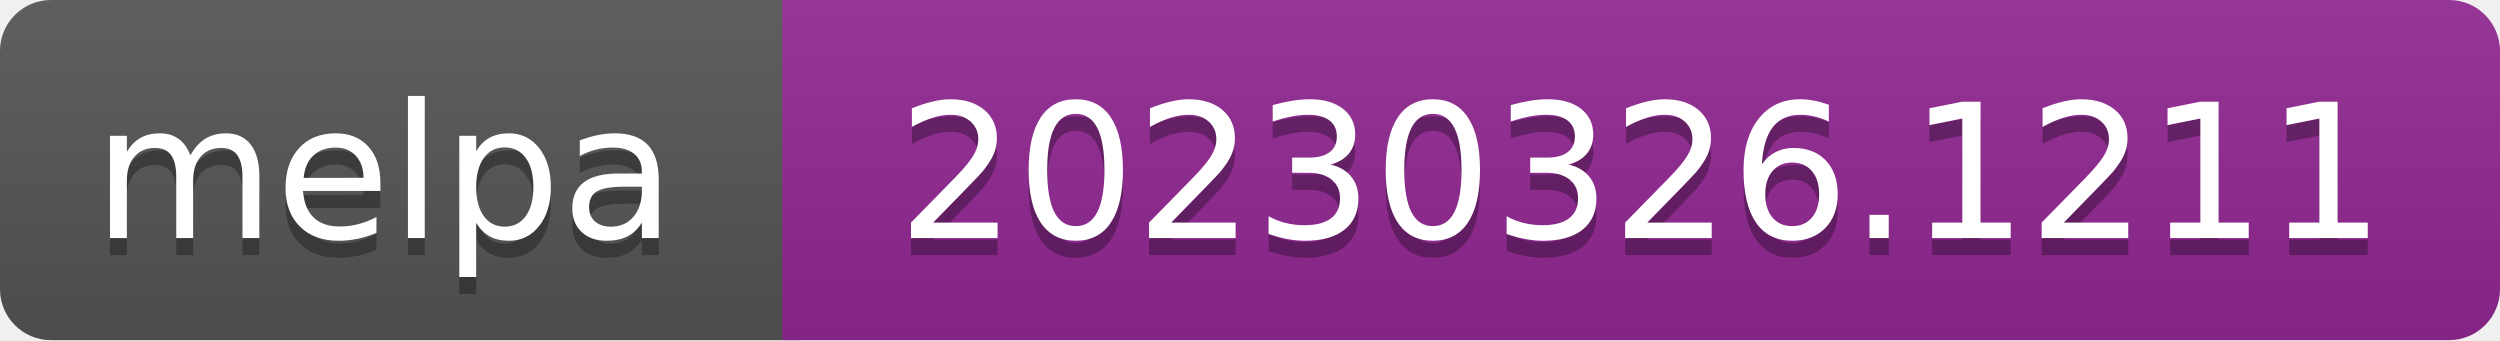
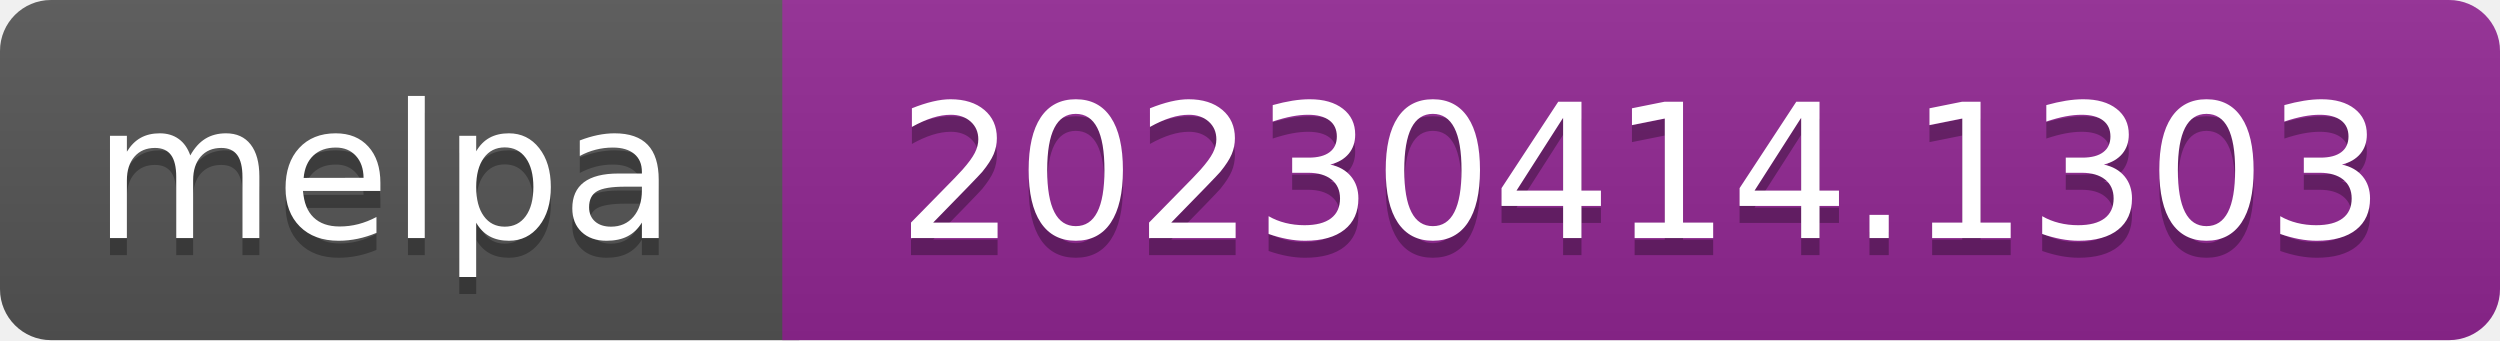
- <svg xmlns="http://www.w3.org/2000/svg" width="147" height="20" role="img" aria-label="melpa: 20230326.1211">
+ <svg xmlns="http://www.w3.org/2000/svg" width="147" height="20" role="img" aria-label="melpa: 20230414.1303">
  <linearGradient id="s" x2="0" y2="100%">
    <stop offset="0" stop-color="#bbb" stop-opacity=".1" />
    <stop offset="1" stop-opacity=".1" />
  </linearGradient>
  <clipPath id="r">
    <rect width="147" height="20" rx="3" fill="#fff" />
  </clipPath>
  <g clip-path="url(#r)">
    <rect width="47" height="20" fill="#555" />
    <rect x="46" width="147" height="20" fill="#922793" />
    <rect width="147" height="20" fill="url(#s)" />
  </g>
  <g fill="#fff" text-anchor="middle" font-family="Verdana,Geneva,DejaVu Sans,sans-serif" font-size="110" text-rendering="geometricPrecision">
    <text aria-hidden="true" x="226" y="150" fill="#010101" fill-opacity=".3" transform="scale(.1)" textLength="343">melpa</text>
    <text x="226" y="140" transform="scale(.1)" fill="#fff" textLength="343">melpa</text>
-     <text aria-hidden="true" x="965" y="150" fill="#010101" fill-opacity=".3" transform="scale(.1)" textLength="875">20230326.1211</text>
-     <text x="965" y="140" transform="scale(.1)" fill="#fff" textLength="875">20230326.1211</text>
+     <text aria-hidden="true" x="965" y="150" fill="#010101" fill-opacity=".3" transform="scale(.1)" textLength="875">20230414.1303</text>
+     <text x="965" y="140" transform="scale(.1)" fill="#fff" textLength="875">20230414.1303</text>
  </g>
</svg>
